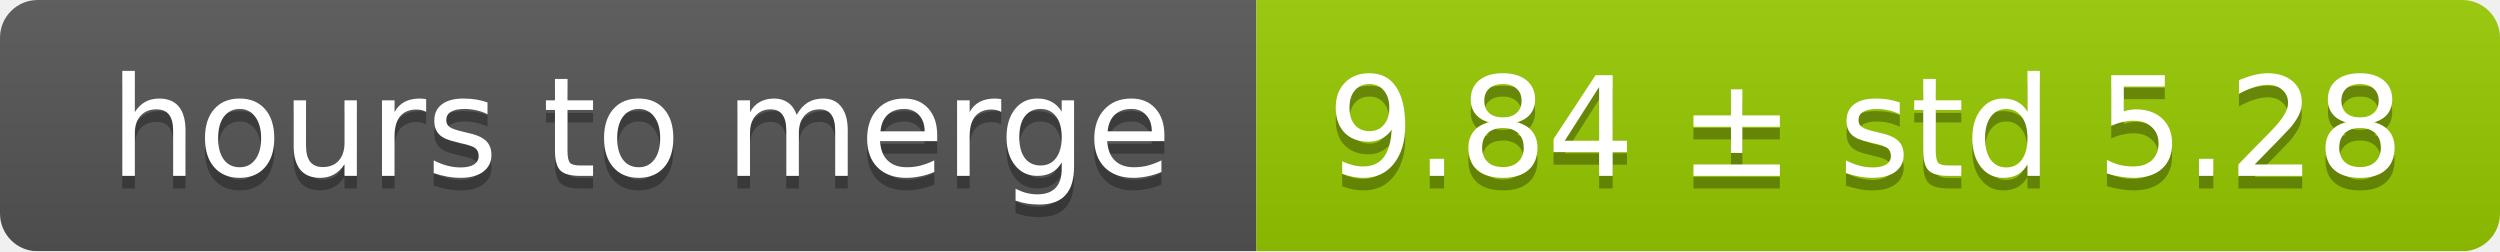
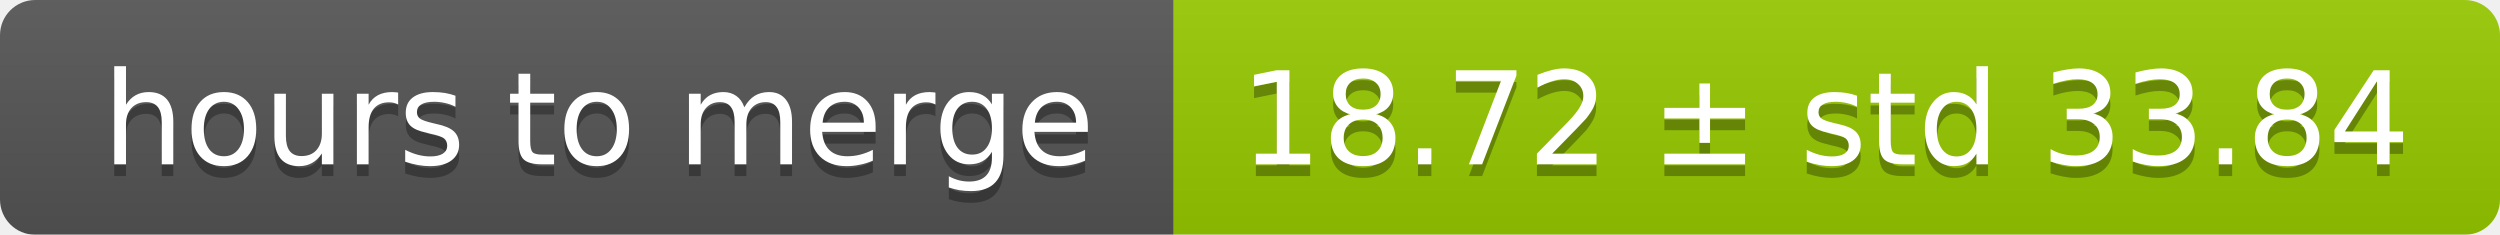
- <svg xmlns="http://www.w3.org/2000/svg" width="199" height="20">
+ <svg xmlns="http://www.w3.org/2000/svg" width="213" height="20">
  <linearGradient id="smooth" x2="0" y2="100%">
    <stop offset="0" stop-color="#bbb" stop-opacity=".1" />
    <stop offset="1" stop-opacity=".1" />
  </linearGradient>
  <mask id="round">
-     <rect width="199" height="20" rx="3" fill="#fff" />
+     <rect width="213" height="20" rx="3" fill="#fff" />
  </mask>
  <g mask="url(#round)">
    <rect width="100" height="20" fill="#555" />
-     <rect x="100" width="99" height="20" fill="#97ca00" />
-     <rect width="199" height="20" fill="url(#smooth)" />
+     <rect x="100" width="113" height="20" fill="#97ca00" />
+     <rect width="213" height="20" fill="url(#smooth)" />
  </g>
  <g fill="#fff" text-anchor="middle" font-family="DejaVu Sans,Verdana,Geneva,sans-serif" font-size="11">
    <text x="51" y="15" fill="#010101" fill-opacity=".3">hours to merge</text>
    <text x="51" y="14">hours to merge</text>
-     <text x="148.5" y="15" fill="#010101" fill-opacity=".3">9.84 ± std 5.28</text>
-     <text x="148.5" y="14">9.84 ± std 5.28</text>
+     <text x="155.5" y="15" fill="#010101" fill-opacity=".3">18.72 ± std 33.84</text>
+     <text x="155.5" y="14">18.72 ± std 33.84</text>
  </g>
</svg>
